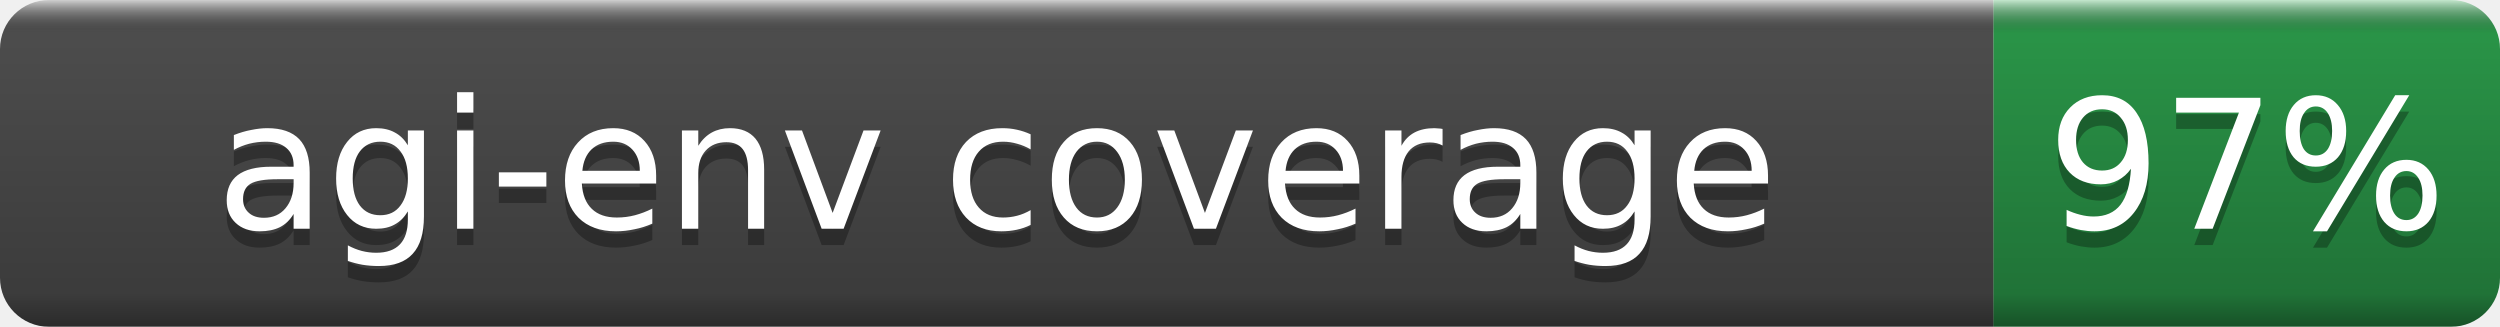
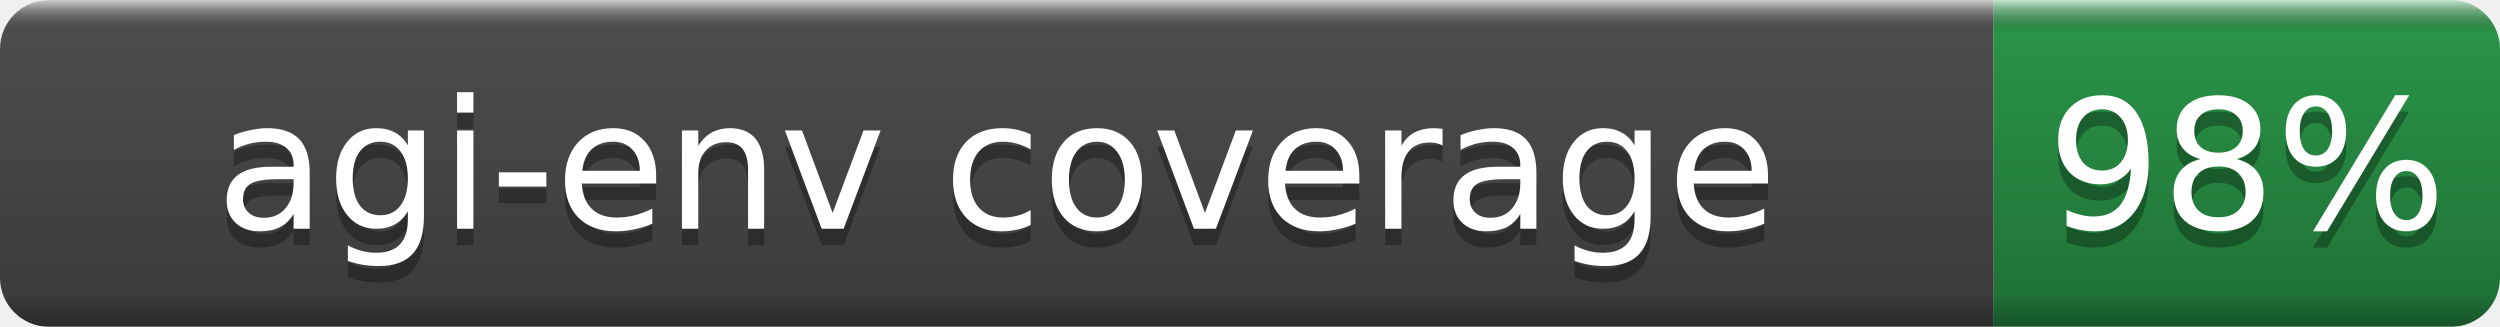
- <svg xmlns="http://www.w3.org/2000/svg" width="153" height="20" role="img" aria-label="agi-env coverage: 97%">
+ <svg xmlns="http://www.w3.org/2000/svg" width="153" height="20" role="img" aria-label="agi-env coverage: 98%">
  <linearGradient id="b" x2="0" y2="100%">
    <stop offset="0" stop-color="#fff" stop-opacity=".7" />
    <stop offset=".1" stop-opacity=".1" />
    <stop offset=".9" stop-opacity=".3" />
    <stop offset="1" stop-opacity=".5" />
  </linearGradient>
  <mask id="a">
    <rect width="153" height="20" rx="3" fill="#fff" />
  </mask>
  <g mask="url(#a)">
    <rect width="122" height="20" fill="#555" />
    <rect x="122" width="31" height="20" fill="#2ea44f" />
    <rect width="153" height="20" fill="url(#b)" />
  </g>
  <g fill="#fff" text-anchor="middle" font-family="DejaVu Sans,Verdana,Geneva,sans-serif" font-size="11">
    <text x="61.0" y="15" fill="#010101" fill-opacity=".3">agi-env coverage</text>
    <text x="61.0" y="14">agi-env coverage</text>
-     <text x="137.5" y="15" fill="#010101" fill-opacity=".3">97%</text>
-     <text x="137.5" y="14">97%</text>
+     <text x="137.5" y="15" fill="#010101" fill-opacity=".3">98%</text>
+     <text x="137.5" y="14">98%</text>
  </g>
</svg>
